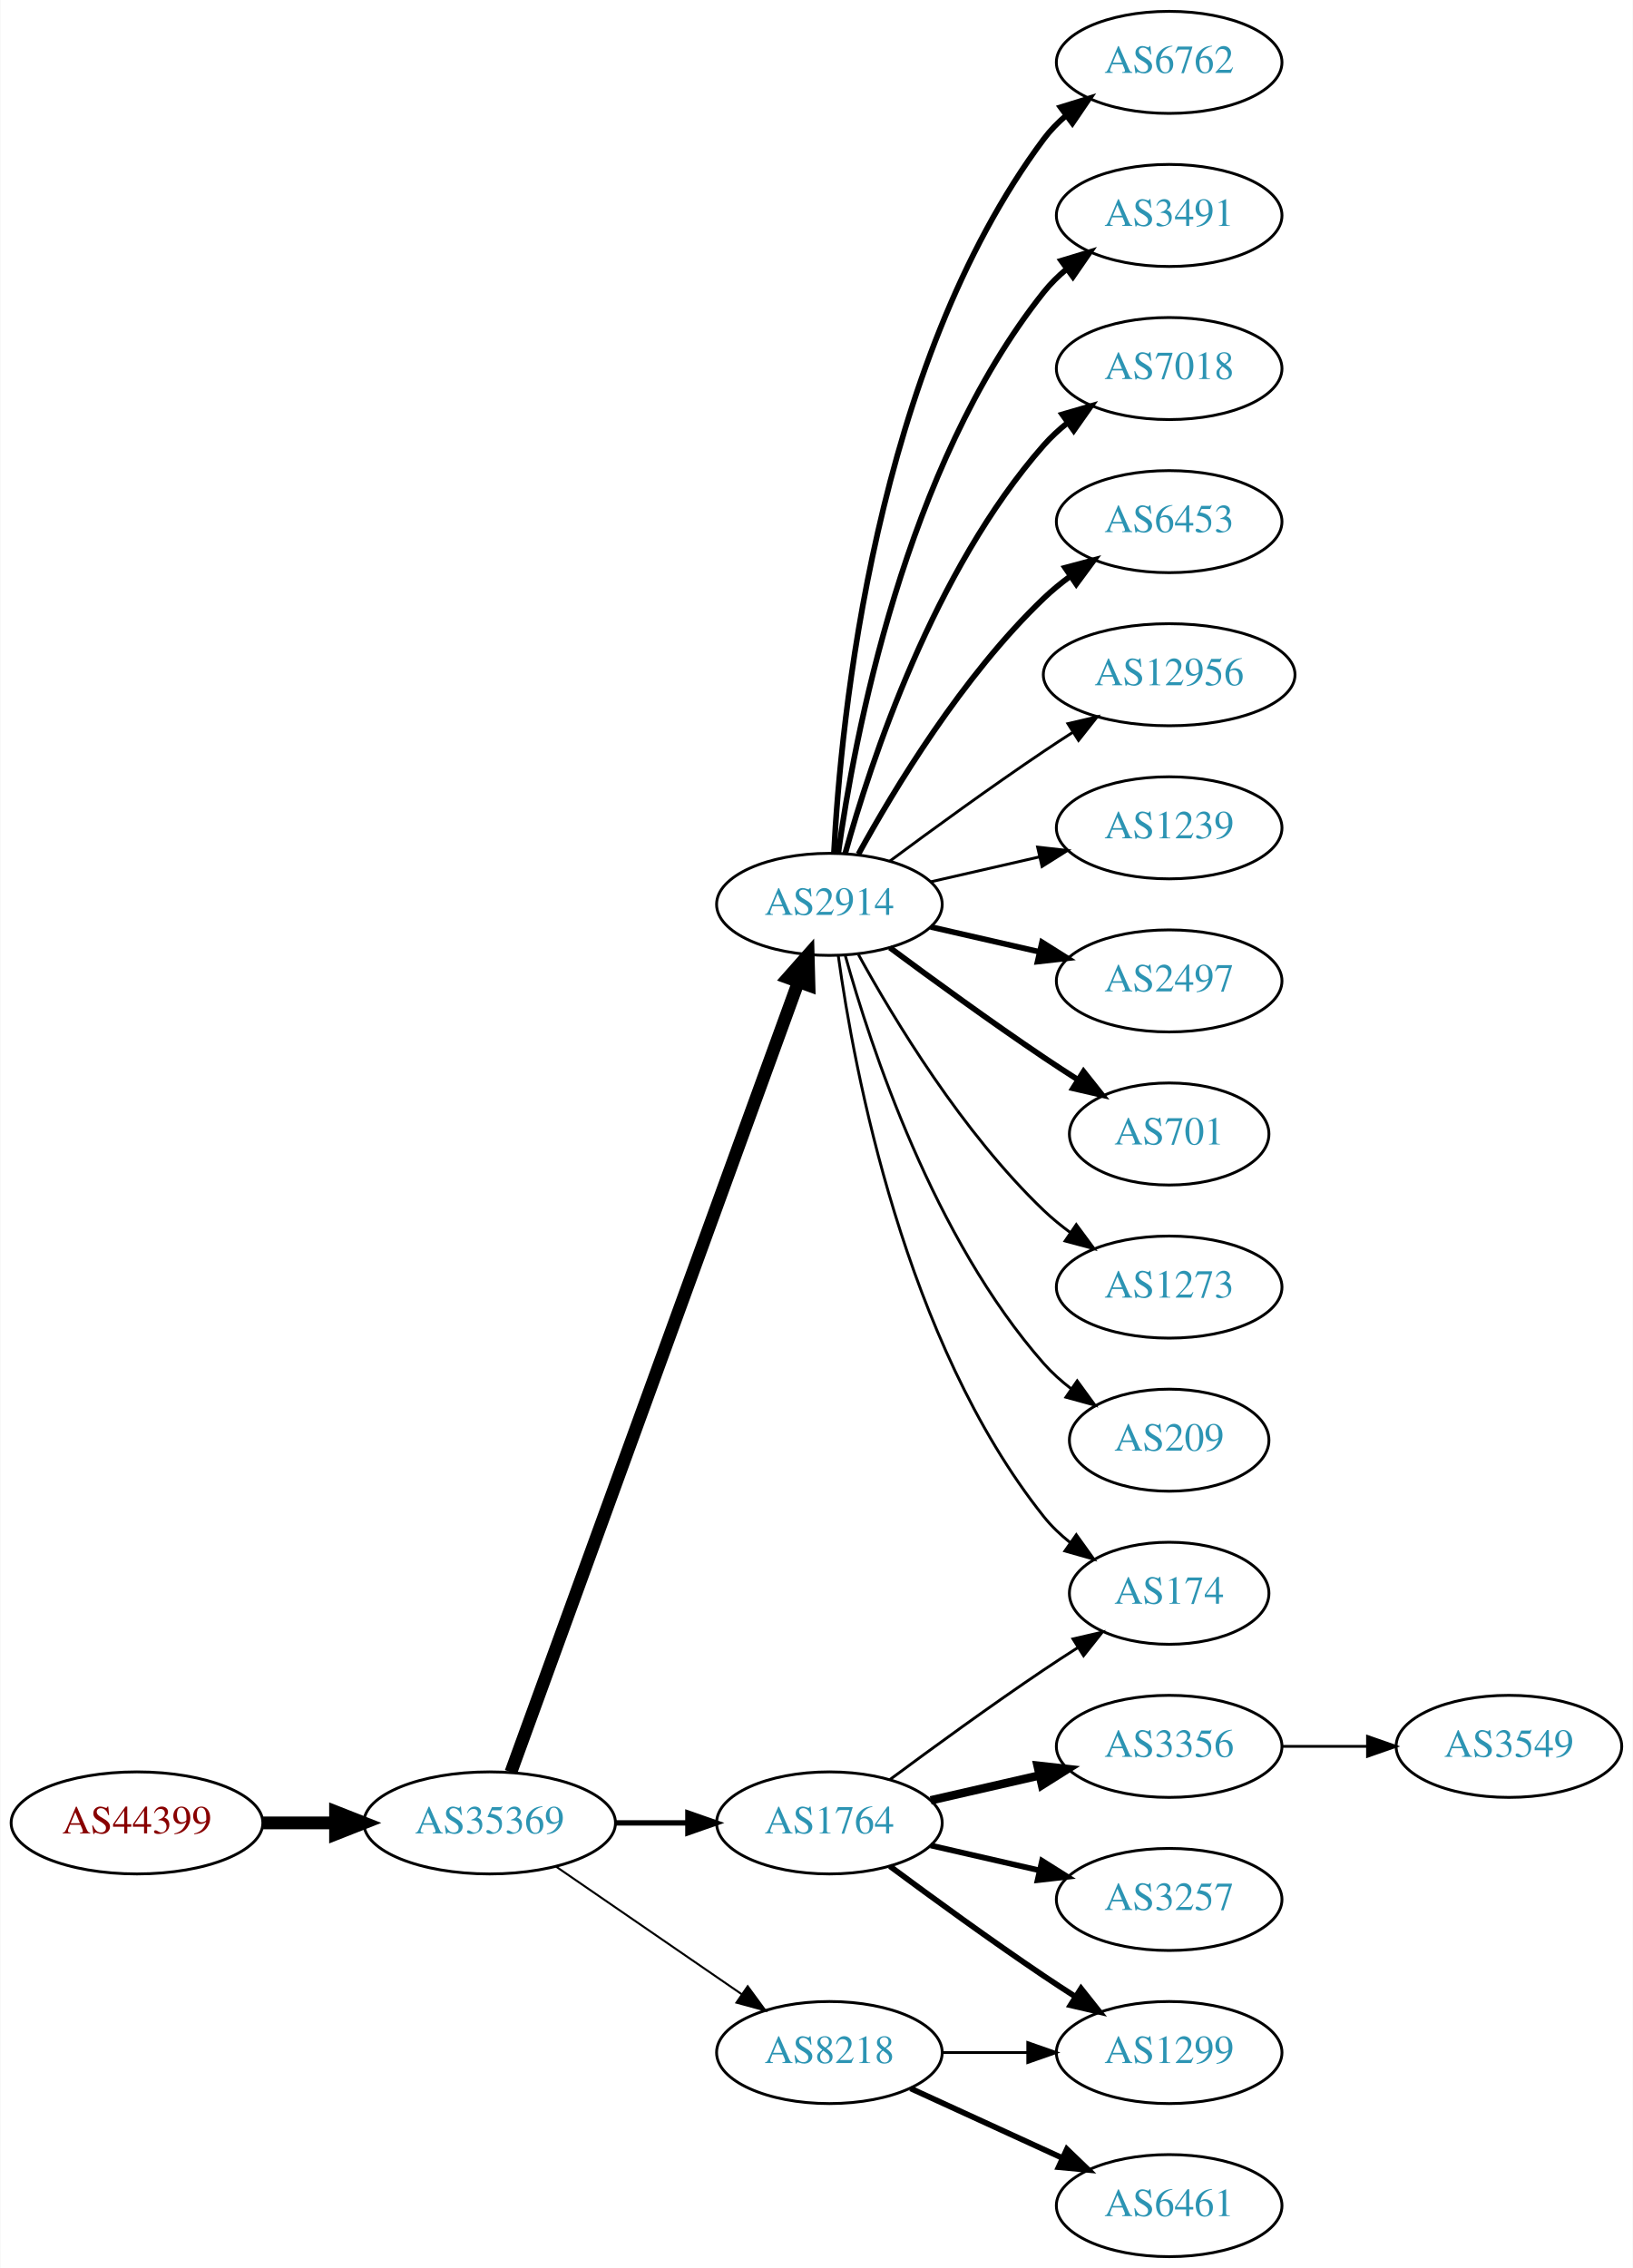
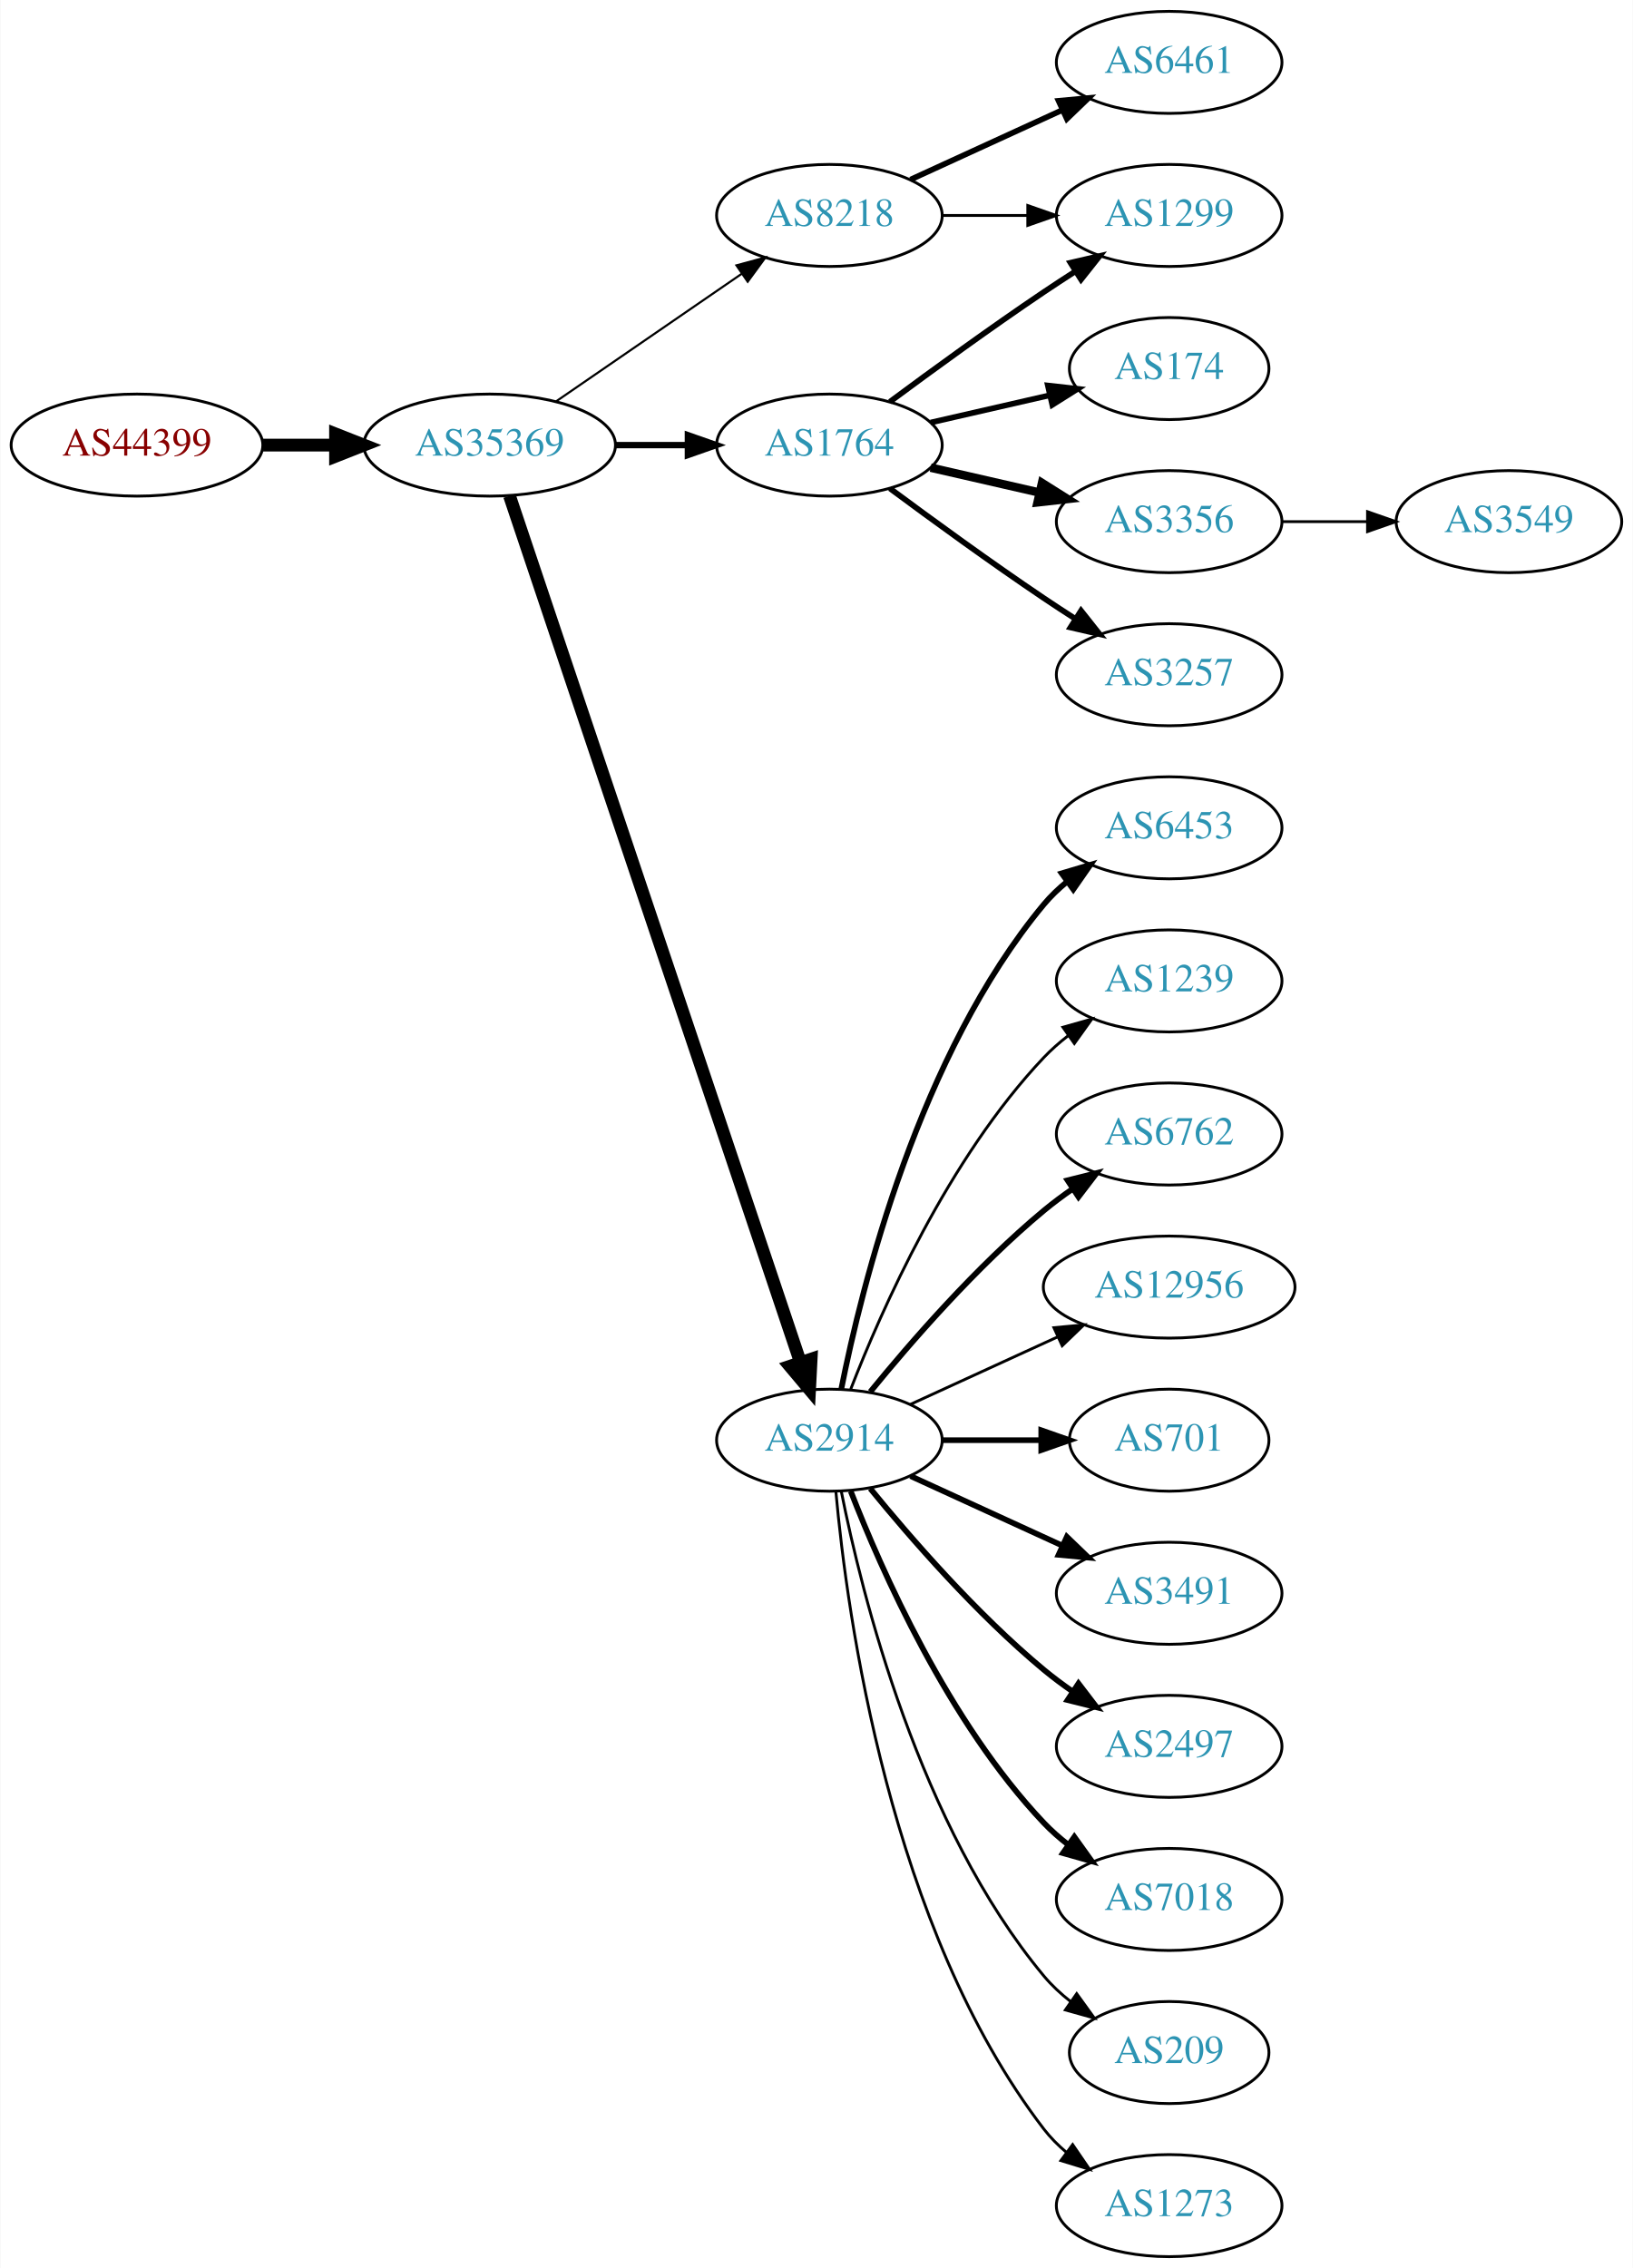
<svg xmlns="http://www.w3.org/2000/svg" xmlns:xlink="http://www.w3.org/1999/xlink" width="576pt" height="800pt" viewBox="0.00 0.00 575.76 800.00">
  <g id="graph0" class="graph" transform="scale(1 1) rotate(0) translate(4 796)">
    <polygon fill="white" stroke="none" points="-4,4 -4,-796 571.762,-796 571.762,4 -4,4" />
    <g id="node1" class="node">
      <g id="a_node1">
        <a xlink:href="/asn/44399" xlink:title="AS44399 ~ FH OOe Studienbetriebs GmbH [AT]">
-           <ellipse fill="#ffffff" stroke="black" cx="44.196" cy="-153" rx="44.393" ry="18" />
-           <text text-anchor="middle" x="44.196" y="-149.3" font-family="Times,serif" font-size="14.00" fill="#880000">AS44399</text>
+           <ellipse fill="#ffffff" stroke="black" cx="44.196" cy="-639" rx="44.393" ry="18" />
+           <text text-anchor="middle" x="44.196" y="-635.3" font-family="Times,serif" font-size="14.00" fill="#880000">AS44399</text>
        </a>
      </g>
    </g>
    <g id="node2" class="node">
      <g id="a_node2">
        <a xlink:href="/asn/35369" xlink:title="AS35369 ~ LAGIS-AS [AT]">
-           <ellipse fill="#ffffff" stroke="black" cx="168.588" cy="-153" rx="44.393" ry="18" />
-           <text text-anchor="middle" x="168.588" y="-149.3" font-family="Times,serif" font-size="14.00" fill="#2c94b3">AS35369</text>
+           <ellipse fill="#ffffff" stroke="black" cx="168.588" cy="-639" rx="44.393" ry="18" />
+           <text text-anchor="middle" x="168.588" y="-635.3" font-family="Times,serif" font-size="14.00" fill="#2c94b3">AS35369</text>
        </a>
      </g>
    </g>
    <g id="edge1" class="edge">
-       <path fill="none" stroke="black" stroke-width="4.5" d="M88.692,-153C96.898,-153 105.569,-153 114.041,-153" />
-       <polygon fill="black" stroke="black" stroke-width="4.5" points="114.233,-156.938 124.233,-153 114.233,-149.063 114.233,-156.938" />
+       <path fill="none" stroke="black" stroke-width="4.5" d="M88.692,-639C96.898,-639 105.569,-639 114.041,-639" />
+       <polygon fill="black" stroke="black" stroke-width="4.5" points="114.233,-642.938 124.233,-639 114.233,-635.063 114.233,-642.938" />
    </g>
    <g id="node3" class="node">
      <g id="a_node3">
-         <a xlink:href="/asn/2914" xlink:title="AS2914 ~ NTT America, Inc. [US]">
-           <ellipse fill="#ffffff" stroke="black" cx="288.431" cy="-477" rx="39.794" ry="18" />
-           <text text-anchor="middle" x="288.431" y="-473.3" font-family="Times,serif" font-size="14.00" fill="#2c94b3">AS2914</text>
+         <a xlink:href="/asn/1764" xlink:title="AS1764 ~ NEXTLAYER-AS [AT]">
+           <ellipse fill="#ffffff" stroke="black" cx="288.431" cy="-639" rx="39.794" ry="18" />
+           <text text-anchor="middle" x="288.431" y="-635.3" font-family="Times,serif" font-size="14.00" fill="#2c94b3">AS1764</text>
        </a>
      </g>
    </g>
    <g id="edge2" class="edge">
-       <path fill="none" stroke="black" stroke-width="4.5" d="M176.092,-170.881C195.649,-224.651 254.016,-385.129 277.491,-449.67" />
-       <polygon fill="black" stroke="black" stroke-width="4.5" points="273.829,-451.122 280.947,-459.174 281.23,-448.431 273.829,-451.122" />
+       <path fill="none" stroke="black" stroke-width="2.25" d="M212.799,-639C221.112,-639 229.875,-639 238.357,-639" />
+       <polygon fill="black" stroke="black" stroke-width="2.25" points="238.516,-642.5 248.516,-639 238.516,-635.5 238.516,-642.5" />
    </g>
    <g id="node4" class="node">
      <g id="a_node4">
-         <a xlink:href="/asn/1764" xlink:title="AS1764 ~ NEXTLAYER-AS [AT]">
-           <ellipse fill="#ffffff" stroke="black" cx="288.431" cy="-153" rx="39.794" ry="18" />
-           <text text-anchor="middle" x="288.431" y="-149.3" font-family="Times,serif" font-size="14.00" fill="#2c94b3">AS1764</text>
+         <a xlink:href="/asn/2914" xlink:title="AS2914 ~ NTT America, Inc. [US]">
+           <ellipse fill="#ffffff" stroke="black" cx="288.431" cy="-288" rx="39.794" ry="18" />
+           <text text-anchor="middle" x="288.431" y="-284.3" font-family="Times,serif" font-size="14.00" fill="#2c94b3">AS2914</text>
        </a>
      </g>
    </g>
    <g id="edge3" class="edge">
-       <path fill="none" stroke="black" stroke-width="1.895" d="M212.799,-153C221.112,-153 229.875,-153 238.357,-153" />
-       <polygon fill="black" stroke="black" stroke-width="1.895" points="238.516,-156.5 248.516,-153 238.516,-149.5 238.516,-156.5" />
+       <path fill="none" stroke="black" stroke-width="4.5" d="M175.594,-621.111C194.822,-563.84 254.958,-384.721 278.166,-315.597" />
+       <polygon fill="black" stroke="black" stroke-width="4.5" points="281.987,-316.586 281.437,-305.853 274.521,-314.079 281.987,-316.586" />
    </g>
    <g id="node5" class="node">
      <g id="a_node5">
        <a xlink:href="/asn/8218" xlink:title="AS8218 ~ legacy Neotelecoms [FR]">
-           <ellipse fill="#ffffff" stroke="black" cx="288.431" cy="-72" rx="39.794" ry="18" />
-           <text text-anchor="middle" x="288.431" y="-68.3" font-family="Times,serif" font-size="14.00" fill="#2c94b3">AS8218</text>
+           <ellipse fill="#ffffff" stroke="black" cx="288.431" cy="-720" rx="39.794" ry="18" />
+           <text text-anchor="middle" x="288.431" y="-716.3" font-family="Times,serif" font-size="14.00" fill="#2c94b3">AS8218</text>
        </a>
      </g>
    </g>
    <g id="edge4" class="edge">
-       <path fill="none" stroke="black" stroke-width="0.711" d="M192.031,-137.574C210.612,-124.802 237.173,-106.545 257.553,-92.537" />
-       <polygon fill="black" stroke="black" stroke-width="0.711" points="259.609,-95.371 265.867,-86.822 255.643,-89.602 259.609,-95.371" />
+       <path fill="none" stroke="black" stroke-width="0.75" d="M192.031,-654.426C210.612,-667.198 237.173,-685.455 257.553,-699.463" />
+       <polygon fill="black" stroke="black" stroke-width="0.75" points="255.643,-702.398 265.867,-705.178 259.609,-696.629 255.643,-702.398" />
    </g>
    <g id="node6" class="node">
      <g id="a_node6">
-         <a xlink:href="/asn/6762" xlink:title="AS6762 ~ TELECOM ITALIA SPARKLE S.p.A. [IT]">
-           <ellipse fill="#ffffff" stroke="black" cx="408.273" cy="-774" rx="39.794" ry="18" />
-           <text text-anchor="middle" x="408.273" y="-770.3" font-family="Times,serif" font-size="14.00" fill="#2c94b3">AS6762</text>
+         <a xlink:href="/asn/1299" xlink:title="AS1299 ~ Telia Carrier [EU]">
+           <ellipse fill="#ffffff" stroke="black" cx="408.273" cy="-720" rx="39.794" ry="18" />
+           <text text-anchor="middle" x="408.273" y="-716.3" font-family="Times,serif" font-size="14.00" fill="#2c94b3">AS1299</text>
        </a>
      </g>
    </g>
    <g id="edge5" class="edge">
-       <path fill="none" stroke="black" stroke-width="2" d="M290.023,-495.023C292.399,-541.412 304.317,-666.893 364.077,-747 366.325,-750.013 369.017,-752.769 371.943,-755.272" />
-       <polygon fill="black" stroke="black" stroke-width="2" points="369.974,-758.169 380.095,-761.303 374.138,-752.542 369.974,-758.169" />
+       <path fill="none" stroke="black" stroke-width="2" d="M309.761,-654.277C324.623,-665.304 345.368,-680.407 364.077,-693 367.626,-695.389 371.377,-697.839 375.125,-700.242" />
+       <polygon fill="black" stroke="black" stroke-width="2" points="373.451,-703.325 383.774,-705.712 377.193,-697.409 373.451,-703.325" />
    </g>
    <g id="node7" class="node">
      <g id="a_node7">
-         <a xlink:href="/asn/3491" xlink:title="AS3491 ~ PCCW Global, Inc. [US]">
-           <ellipse fill="#ffffff" stroke="black" cx="408.273" cy="-720" rx="39.794" ry="18" />
-           <text text-anchor="middle" x="408.273" y="-716.3" font-family="Times,serif" font-size="14.00" fill="#2c94b3">AS3491</text>
+         <a xlink:href="/asn/174" xlink:title="AS174 ~ Cogent Communications [US]">
+           <ellipse fill="#ffffff" stroke="black" cx="408.273" cy="-666" rx="35.194" ry="18" />
+           <text text-anchor="middle" x="408.273" y="-662.3" font-family="Times,serif" font-size="14.00" fill="#2c94b3">AS174</text>
        </a>
      </g>
    </g>
    <g id="edge6" class="edge">
-       <path fill="none" stroke="black" stroke-width="2" d="M291.57,-495.17C297.07,-534.974 314.896,-631.233 364.077,-693 366.419,-695.94 369.173,-698.649 372.139,-701.121" />
-       <polygon fill="black" stroke="black" stroke-width="2" points="370.204,-704.042 380.345,-707.11 374.331,-698.388 370.204,-704.042" />
+       <path fill="none" stroke="black" stroke-width="2" d="M324.15,-646.955C337.243,-649.955 352.265,-653.396 365.906,-656.522" />
+       <polygon fill="black" stroke="black" stroke-width="2" points="365.484,-660.016 376.013,-658.838 367.047,-653.193 365.484,-660.016" />
    </g>
    <g id="node8" class="node">
      <g id="a_node8">
-         <a xlink:href="/asn/7018" xlink:title="AS7018 ~ AT&amp;T Services, Inc. [US]">
-           <ellipse fill="#ffffff" stroke="black" cx="408.273" cy="-666" rx="39.794" ry="18" />
-           <text text-anchor="middle" x="408.273" y="-662.3" font-family="Times,serif" font-size="14.00" fill="#2c94b3">AS7018</text>
+         <a xlink:href="/asn/3356" xlink:title="AS3356 ~ Level 3 Parent, LLC [US]">
+           <ellipse fill="#ffffff" stroke="black" cx="408.273" cy="-612" rx="39.794" ry="18" />
+           <text text-anchor="middle" x="408.273" y="-608.3" font-family="Times,serif" font-size="14.00" fill="#2c94b3">AS3356</text>
        </a>
      </g>
    </g>
    <g id="edge7" class="edge">
-       <path fill="none" stroke="black" stroke-width="2" d="M294.004,-494.946C302.909,-526.995 325.194,-594.842 364.077,-639 366.561,-641.821 369.411,-644.449 372.437,-646.871" />
-       <polygon fill="black" stroke="black" stroke-width="2" points="370.554,-649.828 380.726,-652.791 374.622,-644.131 370.554,-649.828" />
+       <path fill="none" stroke="black" stroke-width="3" d="M324.15,-631.045C336.15,-628.296 349.771,-625.175 362.463,-622.267" />
+       <polygon fill="black" stroke="black" stroke-width="3" points="363.429,-625.636 372.395,-619.991 361.866,-618.813 363.429,-625.636" />
    </g>
    <g id="node9" class="node">
      <g id="a_node9">
-         <a xlink:href="/asn/6453" xlink:title="AS6453 ~ TATA COMMUNICATIONS (AMERICA) INC [US]">
-           <ellipse fill="#ffffff" stroke="black" cx="408.273" cy="-612" rx="39.794" ry="18" />
-           <text text-anchor="middle" x="408.273" y="-608.3" font-family="Times,serif" font-size="14.00" fill="#2c94b3">AS6453</text>
+         <a xlink:href="/asn/3257" xlink:title="AS3257 ~ GTT [DE]">
+           <ellipse fill="#ffffff" stroke="black" cx="408.273" cy="-558" rx="39.794" ry="18" />
+           <text text-anchor="middle" x="408.273" y="-554.3" font-family="Times,serif" font-size="14.00" fill="#2c94b3">AS3257</text>
        </a>
      </g>
    </g>
    <g id="edge8" class="edge">
-       <path fill="none" stroke="black" stroke-width="2" d="M298.672,-494.713C311.218,-517.561 335.394,-557.611 364.077,-585 366.946,-587.739 370.134,-590.347 373.443,-592.785" />
-       <polygon fill="black" stroke="black" stroke-width="2" points="371.567,-595.742 381.803,-598.477 375.507,-589.956 371.567,-595.742" />
+       <path fill="none" stroke="black" stroke-width="2" d="M309.761,-623.723C324.623,-612.696 345.368,-597.593 364.077,-585 367.626,-582.611 371.377,-580.161 375.125,-577.758" />
+       <polygon fill="black" stroke="black" stroke-width="2" points="377.193,-580.591 383.774,-572.288 373.451,-574.675 377.193,-580.591" />
    </g>
    <g id="node10" class="node">
      <g id="a_node10">
-         <a xlink:href="/asn/12956" xlink:title="AS12956 ~ TELXIUS [ES]">
-           <ellipse fill="#ffffff" stroke="black" cx="408.273" cy="-558" rx="44.393" ry="18" />
-           <text text-anchor="middle" x="408.273" y="-554.3" font-family="Times,serif" font-size="14.00" fill="#2c94b3">AS12956</text>
+         <a xlink:href="/asn/6453" xlink:title="AS6453 ~ TATA COMMUNICATIONS (AMERICA) INC [US]">
+           <ellipse fill="#ffffff" stroke="black" cx="408.273" cy="-504" rx="39.794" ry="18" />
+           <text text-anchor="middle" x="408.273" y="-500.3" font-family="Times,serif" font-size="14.00" fill="#2c94b3">AS6453</text>
        </a>
      </g>
    </g>
    <g id="edge9" class="edge">
-       <path fill="none" stroke="black" d="M309.761,-492.277C324.623,-503.304 345.368,-518.407 364.077,-531 367.367,-533.215 370.83,-535.482 374.304,-537.715" />
-       <polygon fill="black" stroke="black" points="372.552,-540.748 382.872,-543.148 376.301,-534.837 372.552,-540.748" />
+       <path fill="none" stroke="black" stroke-width="2" d="M292.629,-306.073C299.793,-342.141 320.067,-424.125 364.077,-477 366.482,-479.889 369.278,-482.563 372.271,-485.013" />
+       <polygon fill="black" stroke="black" stroke-width="2" points="370.359,-487.95 380.514,-490.973 374.461,-482.277 370.359,-487.95" />
    </g>
    <g id="node11" class="node">
      <g id="a_node11">
        <a xlink:href="/asn/1239" xlink:title="AS1239 ~ Sprint [US]">
-           <ellipse fill="#ffffff" stroke="black" cx="408.273" cy="-504" rx="39.794" ry="18" />
-           <text text-anchor="middle" x="408.273" y="-500.3" font-family="Times,serif" font-size="14.00" fill="#2c94b3">AS1239</text>
+           <ellipse fill="#ffffff" stroke="black" cx="408.273" cy="-450" rx="39.794" ry="18" />
+           <text text-anchor="middle" x="408.273" y="-446.3" font-family="Times,serif" font-size="14.00" fill="#2c94b3">AS1239</text>
        </a>
      </g>
    </g>
    <g id="edge10" class="edge">
-       <path fill="none" stroke="black" d="M324.15,-484.955C336.15,-487.704 349.771,-490.825 362.463,-493.733" />
-       <polygon fill="black" stroke="black" points="361.866,-497.187 372.395,-496.009 363.429,-490.364 361.866,-497.187" />
+       <path fill="none" stroke="black" d="M295.954,-305.994C306.704,-333.728 330.362,-387.429 364.077,-423 366.663,-425.728 369.581,-428.294 372.649,-430.677" />
+       <polygon fill="black" stroke="black" points="370.803,-433.658 380.997,-436.543 374.827,-427.93 370.803,-433.658" />
    </g>
    <g id="node12" class="node">
      <g id="a_node12">
-         <a xlink:href="/asn/2497" xlink:title="AS2497 ~ Internet Initiative Japan Inc. [JP]">
-           <ellipse fill="#ffffff" stroke="black" cx="408.273" cy="-450" rx="39.794" ry="18" />
-           <text text-anchor="middle" x="408.273" y="-446.3" font-family="Times,serif" font-size="14.00" fill="#2c94b3">AS2497</text>
+         <a xlink:href="/asn/6762" xlink:title="AS6762 ~ TELECOM ITALIA SPARKLE S.p.A. [IT]">
+           <ellipse fill="#ffffff" stroke="black" cx="408.273" cy="-396" rx="39.794" ry="18" />
+           <text text-anchor="middle" x="408.273" y="-392.3" font-family="Times,serif" font-size="14.00" fill="#2c94b3">AS6762</text>
        </a>
      </g>
    </g>
    <g id="edge11" class="edge">
-       <path fill="none" stroke="black" stroke-width="2" d="M324.15,-469.045C336.15,-466.296 349.771,-463.175 362.463,-460.267" />
-       <polygon fill="black" stroke="black" stroke-width="2" points="363.429,-463.636 372.395,-457.991 361.866,-456.813 363.429,-463.636" />
+       <path fill="none" stroke="black" stroke-width="2" d="M302.85,-305.065C316.964,-322.375 340.379,-349.345 364.077,-369 367.294,-371.668 370.794,-374.27 374.365,-376.741" />
+       <polygon fill="black" stroke="black" stroke-width="2" points="372.442,-379.666 382.721,-382.236 376.288,-373.817 372.442,-379.666" />
    </g>
    <g id="node13" class="node">
      <g id="a_node13">
-         <a xlink:href="/asn/701" xlink:title="AS701 ~ UUNET [US]">
-           <ellipse fill="#ffffff" stroke="black" cx="408.273" cy="-396" rx="35.194" ry="18" />
-           <text text-anchor="middle" x="408.273" y="-392.3" font-family="Times,serif" font-size="14.00" fill="#2c94b3">AS701</text>
+         <a xlink:href="/asn/12956" xlink:title="AS12956 ~ TELXIUS [ES]">
+           <ellipse fill="#ffffff" stroke="black" cx="408.273" cy="-342" rx="44.393" ry="18" />
+           <text text-anchor="middle" x="408.273" y="-338.3" font-family="Times,serif" font-size="14.00" fill="#2c94b3">AS12956</text>
        </a>
      </g>
    </g>
    <g id="edge12" class="edge">
-       <path fill="none" stroke="black" stroke-width="2" d="M309.761,-461.723C324.623,-450.696 345.368,-435.593 364.077,-423 367.895,-420.431 371.945,-417.79 375.975,-415.214" />
-       <polygon fill="black" stroke="black" stroke-width="2" points="378.079,-418.025 384.669,-409.729 374.344,-412.105 378.079,-418.025" />
+       <path fill="none" stroke="black" d="M317.06,-300.661C332.557,-307.762 352.124,-316.728 369.071,-324.494" />
+       <polygon fill="black" stroke="black" points="367.624,-327.681 378.173,-328.665 370.54,-321.317 367.624,-327.681" />
    </g>
    <g id="node14" class="node">
      <g id="a_node14">
-         <a xlink:href="/asn/174" xlink:title="AS174 ~ Cogent Communications [US]">
-           <ellipse fill="#ffffff" stroke="black" cx="408.273" cy="-234" rx="35.194" ry="18" />
-           <text text-anchor="middle" x="408.273" y="-230.3" font-family="Times,serif" font-size="14.00" fill="#2c94b3">AS174</text>
+         <a xlink:href="/asn/701" xlink:title="AS701 ~ UUNET [US]">
+           <ellipse fill="#ffffff" stroke="black" cx="408.273" cy="-288" rx="35.194" ry="18" />
+           <text text-anchor="middle" x="408.273" y="-284.3" font-family="Times,serif" font-size="14.00" fill="#2c94b3">AS701</text>
        </a>
      </g>
    </g>
    <g id="edge13" class="edge">
-       <path fill="none" stroke="black" d="M291.57,-458.83C297.07,-419.026 314.896,-322.767 364.077,-261 366.742,-257.653 369.942,-254.607 373.38,-251.868" />
-       <polygon fill="black" stroke="black" points="375.518,-254.643 381.694,-246.035 371.498,-248.913 375.518,-254.643" />
+       <path fill="none" stroke="black" stroke-width="2" d="M328.343,-288C339.43,-288 351.59,-288 362.972,-288" />
+       <polygon fill="black" stroke="black" stroke-width="2" points="363.154,-291.5 373.154,-288 363.154,-284.5 363.154,-291.5" />
    </g>
    <g id="node15" class="node">
      <g id="a_node15">
-         <a xlink:href="/asn/1273" xlink:title="AS1273 ~ Vodafone Group PLC [EU]">
-           <ellipse fill="#ffffff" stroke="black" cx="408.273" cy="-342" rx="39.794" ry="18" />
-           <text text-anchor="middle" x="408.273" y="-338.3" font-family="Times,serif" font-size="14.00" fill="#2c94b3">AS1273</text>
+         <a xlink:href="/asn/3491" xlink:title="AS3491 ~ PCCW Global, Inc. [US]">
+           <ellipse fill="#ffffff" stroke="black" cx="408.273" cy="-234" rx="39.794" ry="18" />
+           <text text-anchor="middle" x="408.273" y="-230.3" font-family="Times,serif" font-size="14.00" fill="#2c94b3">AS3491</text>
        </a>
      </g>
    </g>
    <g id="edge14" class="edge">
-       <path fill="none" stroke="black" d="M298.672,-459.287C311.218,-436.439 335.394,-396.389 364.077,-369 366.946,-366.261 370.134,-363.653 373.443,-361.215" />
-       <polygon fill="black" stroke="black" points="375.507,-364.044 381.803,-355.523 371.567,-358.258 375.507,-364.044" />
+       <path fill="none" stroke="black" stroke-width="2" d="M317.06,-275.339C333.017,-268.027 353.287,-258.739 370.57,-250.819" />
+       <polygon fill="black" stroke="black" stroke-width="2" points="372.185,-253.929 379.818,-246.581 369.269,-247.565 372.185,-253.929" />
    </g>
    <g id="node16" class="node">
      <g id="a_node16">
-         <a xlink:href="/asn/209" xlink:title="AS209 ~ CenturyLink Communications, LLC [US]">
-           <ellipse fill="#ffffff" stroke="black" cx="408.273" cy="-288" rx="35.194" ry="18" />
-           <text text-anchor="middle" x="408.273" y="-284.3" font-family="Times,serif" font-size="14.00" fill="#2c94b3">AS209</text>
+         <a xlink:href="/asn/2497" xlink:title="AS2497 ~ Internet Initiative Japan Inc. [JP]">
+           <ellipse fill="#ffffff" stroke="black" cx="408.273" cy="-180" rx="39.794" ry="18" />
+           <text text-anchor="middle" x="408.273" y="-176.3" font-family="Times,serif" font-size="14.00" fill="#2c94b3">AS2497</text>
        </a>
      </g>
    </g>
    <g id="edge15" class="edge">
-       <path fill="none" stroke="black" d="M294.004,-459.054C302.909,-427.005 325.194,-359.158 364.077,-315 366.905,-311.789 370.206,-308.828 373.701,-306.136" />
-       <polygon fill="black" stroke="black" points="375.835,-308.916 382.076,-300.355 371.858,-303.155 375.835,-308.916" />
-     </g>
-     <g id="edge17" class="edge">
-       <path fill="none" stroke="black" d="M309.761,-168.277C324.623,-179.304 345.368,-194.407 364.077,-207 367.895,-209.569 371.945,-212.21 375.975,-214.786" />
-       <polygon fill="black" stroke="black" points="374.344,-217.895 384.669,-220.271 378.079,-211.975 374.344,-217.895" />
+       <path fill="none" stroke="black" stroke-width="2" d="M302.85,-270.935C316.964,-253.625 340.379,-226.655 364.077,-207 367.294,-204.332 370.794,-201.73 374.365,-199.259" />
+       <polygon fill="black" stroke="black" stroke-width="2" points="376.288,-202.183 382.721,-193.764 372.442,-196.334 376.288,-202.183" />
    </g>
    <g id="node17" class="node">
      <g id="a_node17">
-         <a xlink:href="/asn/1299" xlink:title="AS1299 ~ Telia Carrier [EU]">
-           <ellipse fill="#ffffff" stroke="black" cx="408.273" cy="-72" rx="39.794" ry="18" />
-           <text text-anchor="middle" x="408.273" y="-68.3" font-family="Times,serif" font-size="14.00" fill="#2c94b3">AS1299</text>
+         <a xlink:href="/asn/7018" xlink:title="AS7018 ~ AT&amp;T Services, Inc. [US]">
+           <ellipse fill="#ffffff" stroke="black" cx="408.273" cy="-126" rx="39.794" ry="18" />
+           <text text-anchor="middle" x="408.273" y="-122.3" font-family="Times,serif" font-size="14.00" fill="#2c94b3">AS7018</text>
        </a>
      </g>
    </g>
    <g id="edge16" class="edge">
-       <path fill="none" stroke="black" stroke-width="2" d="M309.761,-137.723C324.623,-126.696 345.368,-111.593 364.077,-99 367.626,-96.611 371.377,-94.161 375.125,-91.758" />
-       <polygon fill="black" stroke="black" stroke-width="2" points="377.193,-94.591 383.774,-86.288 373.451,-88.675 377.193,-94.591" />
+       <path fill="none" stroke="black" stroke-width="2" d="M295.954,-270.006C306.704,-242.272 330.362,-188.571 364.077,-153 366.663,-150.272 369.581,-147.706 372.649,-145.323" />
+       <polygon fill="black" stroke="black" stroke-width="2" points="374.827,-148.07 380.997,-139.457 370.803,-142.342 374.827,-148.07" />
    </g>
    <g id="node18" class="node">
      <g id="a_node18">
-         <a xlink:href="/asn/3356" xlink:title="AS3356 ~ Level 3 Parent, LLC [US]">
-           <ellipse fill="#ffffff" stroke="black" cx="408.273" cy="-180" rx="39.794" ry="18" />
-           <text text-anchor="middle" x="408.273" y="-176.3" font-family="Times,serif" font-size="14.00" fill="#2c94b3">AS3356</text>
-         </a>
-       </g>
-     </g>
-     <g id="edge18" class="edge">
-       <path fill="none" stroke="black" stroke-width="3" d="M324.15,-160.955C336.15,-163.704 349.771,-166.825 362.463,-169.733" />
-       <polygon fill="black" stroke="black" stroke-width="3" points="361.866,-173.187 372.395,-172.009 363.429,-166.364 361.866,-173.187" />
+         <a xlink:href="/asn/209" xlink:title="AS209 ~ CenturyLink Communications, LLC [US]">
+           <ellipse fill="#ffffff" stroke="black" cx="408.273" cy="-72" rx="35.194" ry="18" />
+           <text text-anchor="middle" x="408.273" y="-68.3" font-family="Times,serif" font-size="14.00" fill="#2c94b3">AS209</text>
+         </a>
+       </g>
+     </g>
+     <g id="edge17" class="edge">
+       <path fill="none" stroke="black" d="M292.629,-269.927C299.793,-233.859 320.067,-151.875 364.077,-99 366.814,-95.712 370.059,-92.702 373.522,-89.983" />
+       <polygon fill="black" stroke="black" points="375.659,-92.761 381.863,-84.173 371.658,-87.017 375.659,-92.761" />
    </g>
    <g id="node19" class="node">
      <g id="a_node19">
-         <a xlink:href="/asn/3257" xlink:title="AS3257 ~ GTT [DE]">
-           <ellipse fill="#ffffff" stroke="black" cx="408.273" cy="-126" rx="39.794" ry="18" />
-           <text text-anchor="middle" x="408.273" y="-122.3" font-family="Times,serif" font-size="14.00" fill="#2c94b3">AS3257</text>
-         </a>
-       </g>
-     </g>
-     <g id="edge19" class="edge">
-       <path fill="none" stroke="black" stroke-width="2" d="M324.15,-145.045C336.15,-142.296 349.771,-139.175 362.463,-136.267" />
-       <polygon fill="black" stroke="black" stroke-width="2" points="363.429,-139.636 372.395,-133.991 361.866,-132.813 363.429,-139.636" />
-     </g>
-     <g id="edge21" class="edge">
-       <path fill="none" stroke="black" d="M328.343,-72C337.897,-72 348.246,-72 358.209,-72" />
-       <polygon fill="black" stroke="black" points="358.402,-75.5 368.402,-72 358.402,-68.5 358.402,-75.5" />
+         <a xlink:href="/asn/1273" xlink:title="AS1273 ~ Vodafone Group PLC [EU]">
+           <ellipse fill="#ffffff" stroke="black" cx="408.273" cy="-18" rx="39.794" ry="18" />
+           <text text-anchor="middle" x="408.273" y="-14.3" font-family="Times,serif" font-size="14.00" fill="#2c94b3">AS1273</text>
+         </a>
+       </g>
+     </g>
+     <g id="edge18" class="edge">
+       <path fill="none" stroke="black" d="M290.715,-269.883C294.613,-226.668 309.63,-115.869 364.077,-45 366.367,-42.02 369.087,-39.284 372.032,-36.795" />
+       <polygon fill="black" stroke="black" points="374.225,-39.527 380.208,-30.782 370.078,-33.888 374.225,-39.527" />
+     </g>
+     <g id="edge20" class="edge">
+       <path fill="none" stroke="black" d="M328.343,-720C337.897,-720 348.246,-720 358.209,-720" />
+       <polygon fill="black" stroke="black" points="358.402,-723.5 368.402,-720 358.402,-716.5 358.402,-723.5" />
    </g>
    <g id="node20" class="node">
      <g id="a_node20">
        <a xlink:href="/asn/6461" xlink:title="AS6461 ~ Zayo Bandwidth [US]">
-           <ellipse fill="#ffffff" stroke="black" cx="408.273" cy="-18" rx="39.794" ry="18" />
-           <text text-anchor="middle" x="408.273" y="-14.3" font-family="Times,serif" font-size="14.00" fill="#2c94b3">AS6461</text>
-         </a>
-       </g>
-     </g>
-     <g id="edge20" class="edge">
-       <path fill="none" stroke="black" stroke-width="2" d="M317.06,-59.339C333.017,-52.027 353.287,-42.739 370.57,-34.819" />
-       <polygon fill="black" stroke="black" stroke-width="2" points="372.185,-37.929 379.818,-30.581 369.269,-31.565 372.185,-37.929" />
+           <ellipse fill="#ffffff" stroke="black" cx="408.273" cy="-774" rx="39.794" ry="18" />
+           <text text-anchor="middle" x="408.273" y="-770.3" font-family="Times,serif" font-size="14.00" fill="#2c94b3">AS6461</text>
+         </a>
+       </g>
+     </g>
+     <g id="edge19" class="edge">
+       <path fill="none" stroke="black" stroke-width="2" d="M317.06,-732.661C333.017,-739.973 353.287,-749.261 370.57,-757.181" />
+       <polygon fill="black" stroke="black" stroke-width="2" points="369.269,-760.435 379.818,-761.419 372.185,-754.071 369.269,-760.435" />
    </g>
    <g id="node21" class="node">
      <g id="a_node21">
        <a xlink:href="/asn/3549" xlink:title="AS3549 ~ Level 3 Parent, LLC [US]">
-           <ellipse fill="#ffffff" stroke="black" cx="528.116" cy="-180" rx="39.794" ry="18" />
-           <text text-anchor="middle" x="528.116" y="-176.3" font-family="Times,serif" font-size="14.00" fill="#2c94b3">AS3549</text>
-         </a>
-       </g>
-     </g>
-     <g id="edge22" class="edge">
-       <path fill="none" stroke="black" d="M448.186,-180C457.739,-180 468.089,-180 478.052,-180" />
-       <polygon fill="black" stroke="black" points="478.244,-183.5 488.244,-180 478.244,-176.5 478.244,-183.5" />
+           <ellipse fill="#ffffff" stroke="black" cx="528.116" cy="-612" rx="39.794" ry="18" />
+           <text text-anchor="middle" x="528.116" y="-608.3" font-family="Times,serif" font-size="14.00" fill="#2c94b3">AS3549</text>
+         </a>
+       </g>
+     </g>
+     <g id="edge21" class="edge">
+       <path fill="none" stroke="black" d="M448.186,-612C457.739,-612 468.089,-612 478.052,-612" />
+       <polygon fill="black" stroke="black" points="478.244,-615.5 488.244,-612 478.244,-608.5 478.244,-615.5" />
    </g>
  </g>
</svg>
